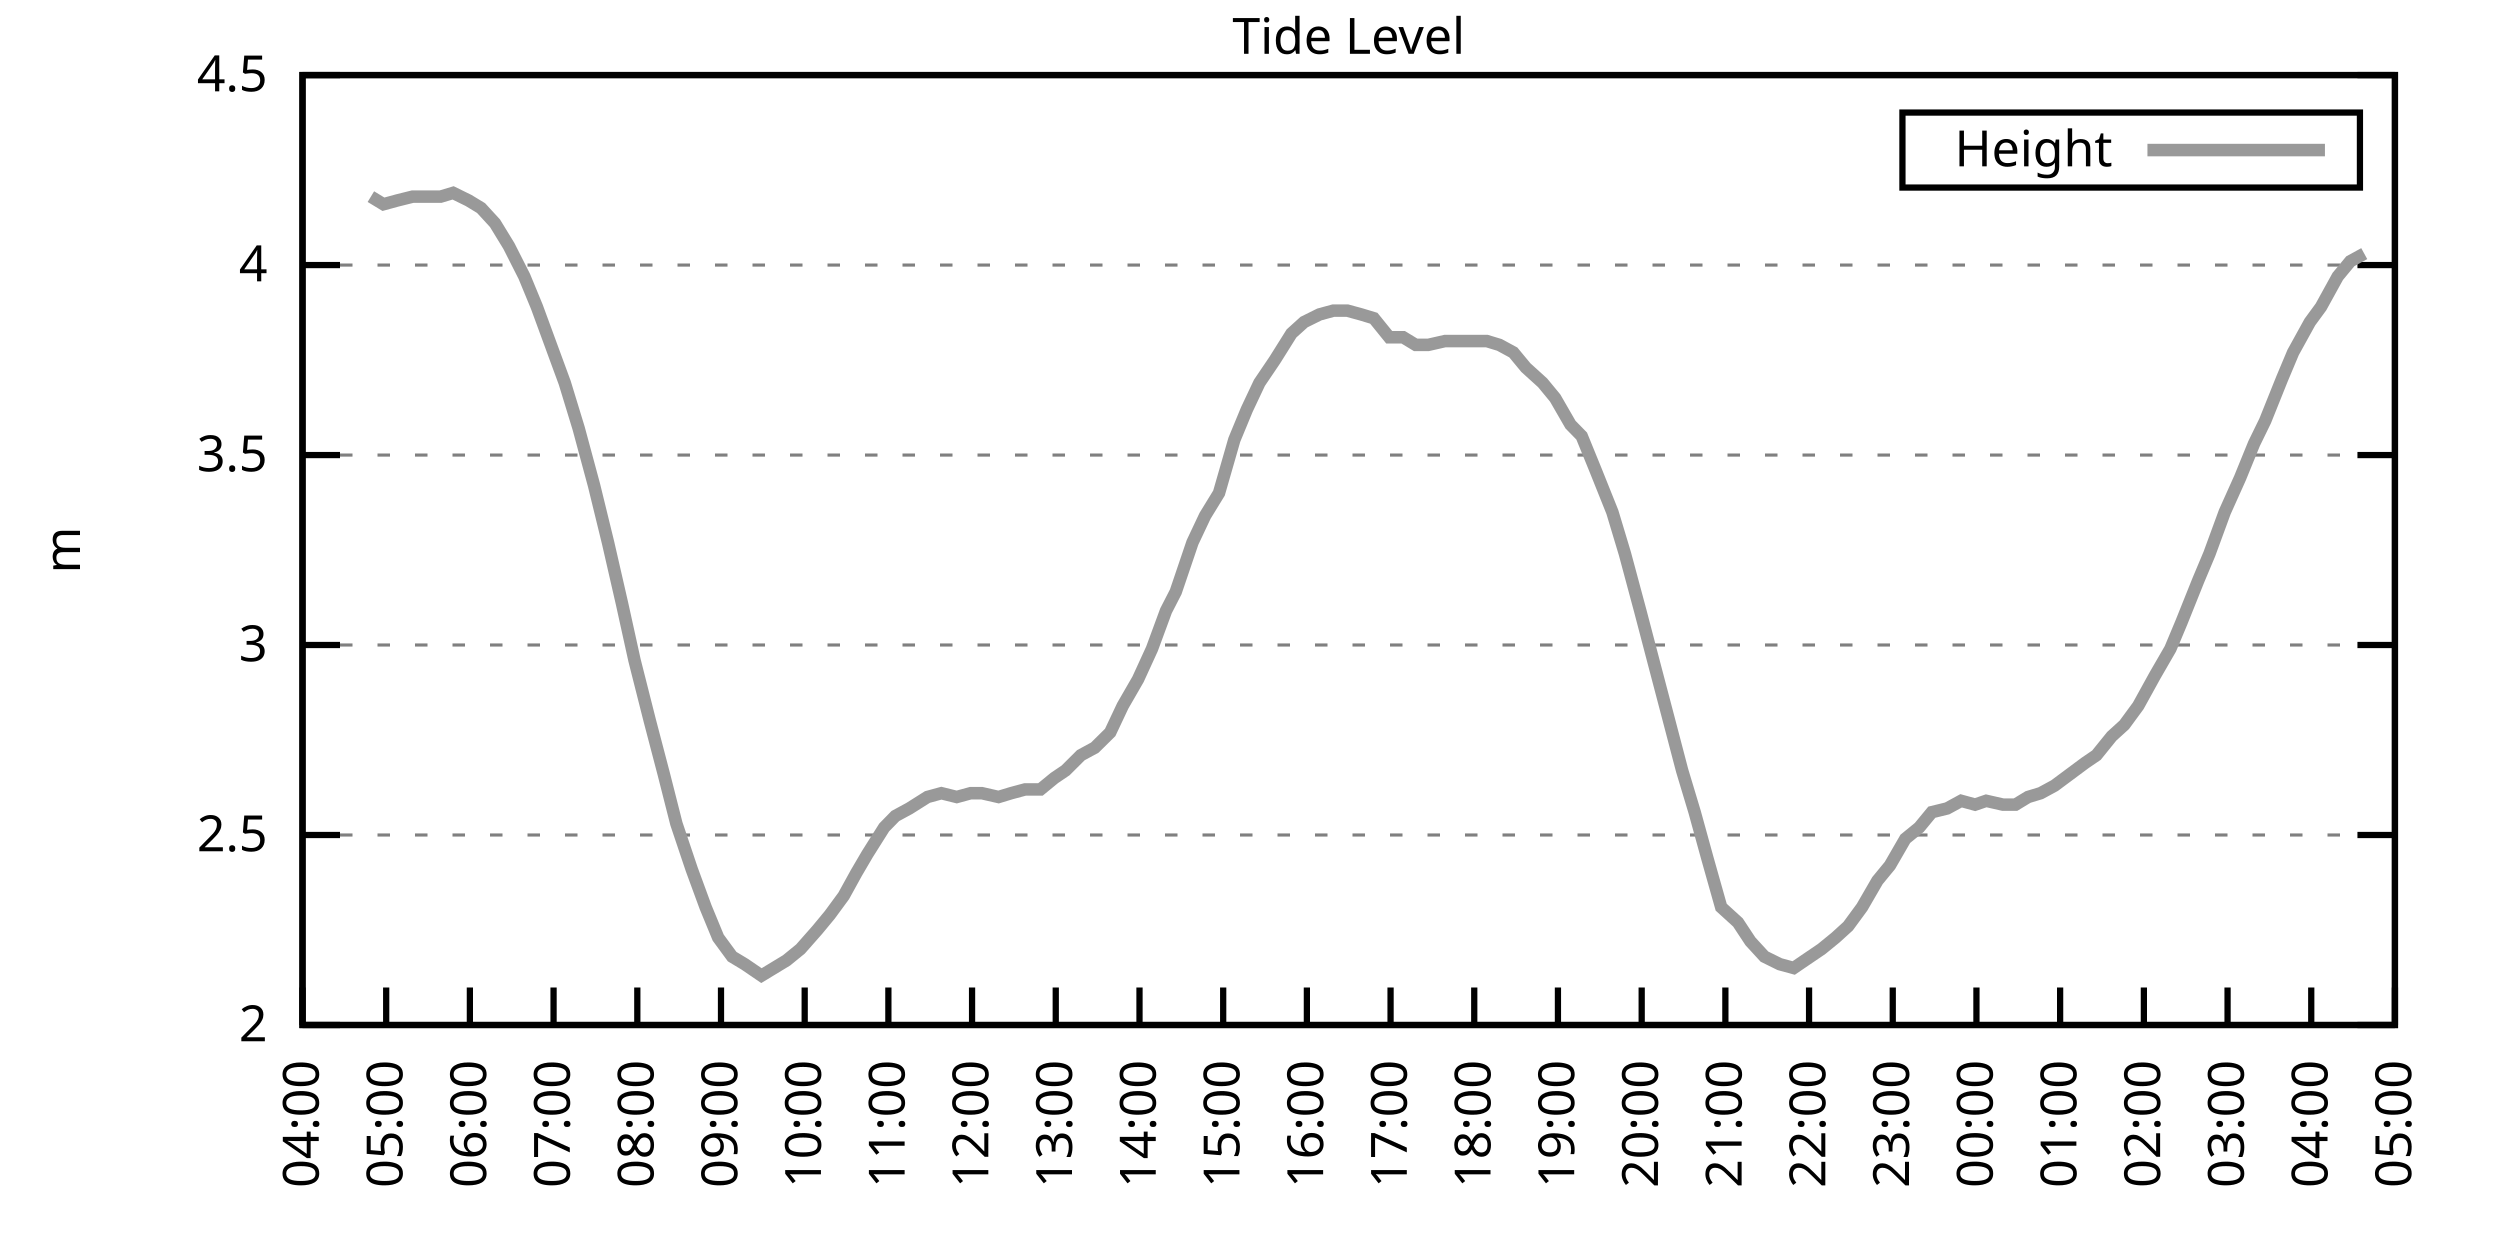
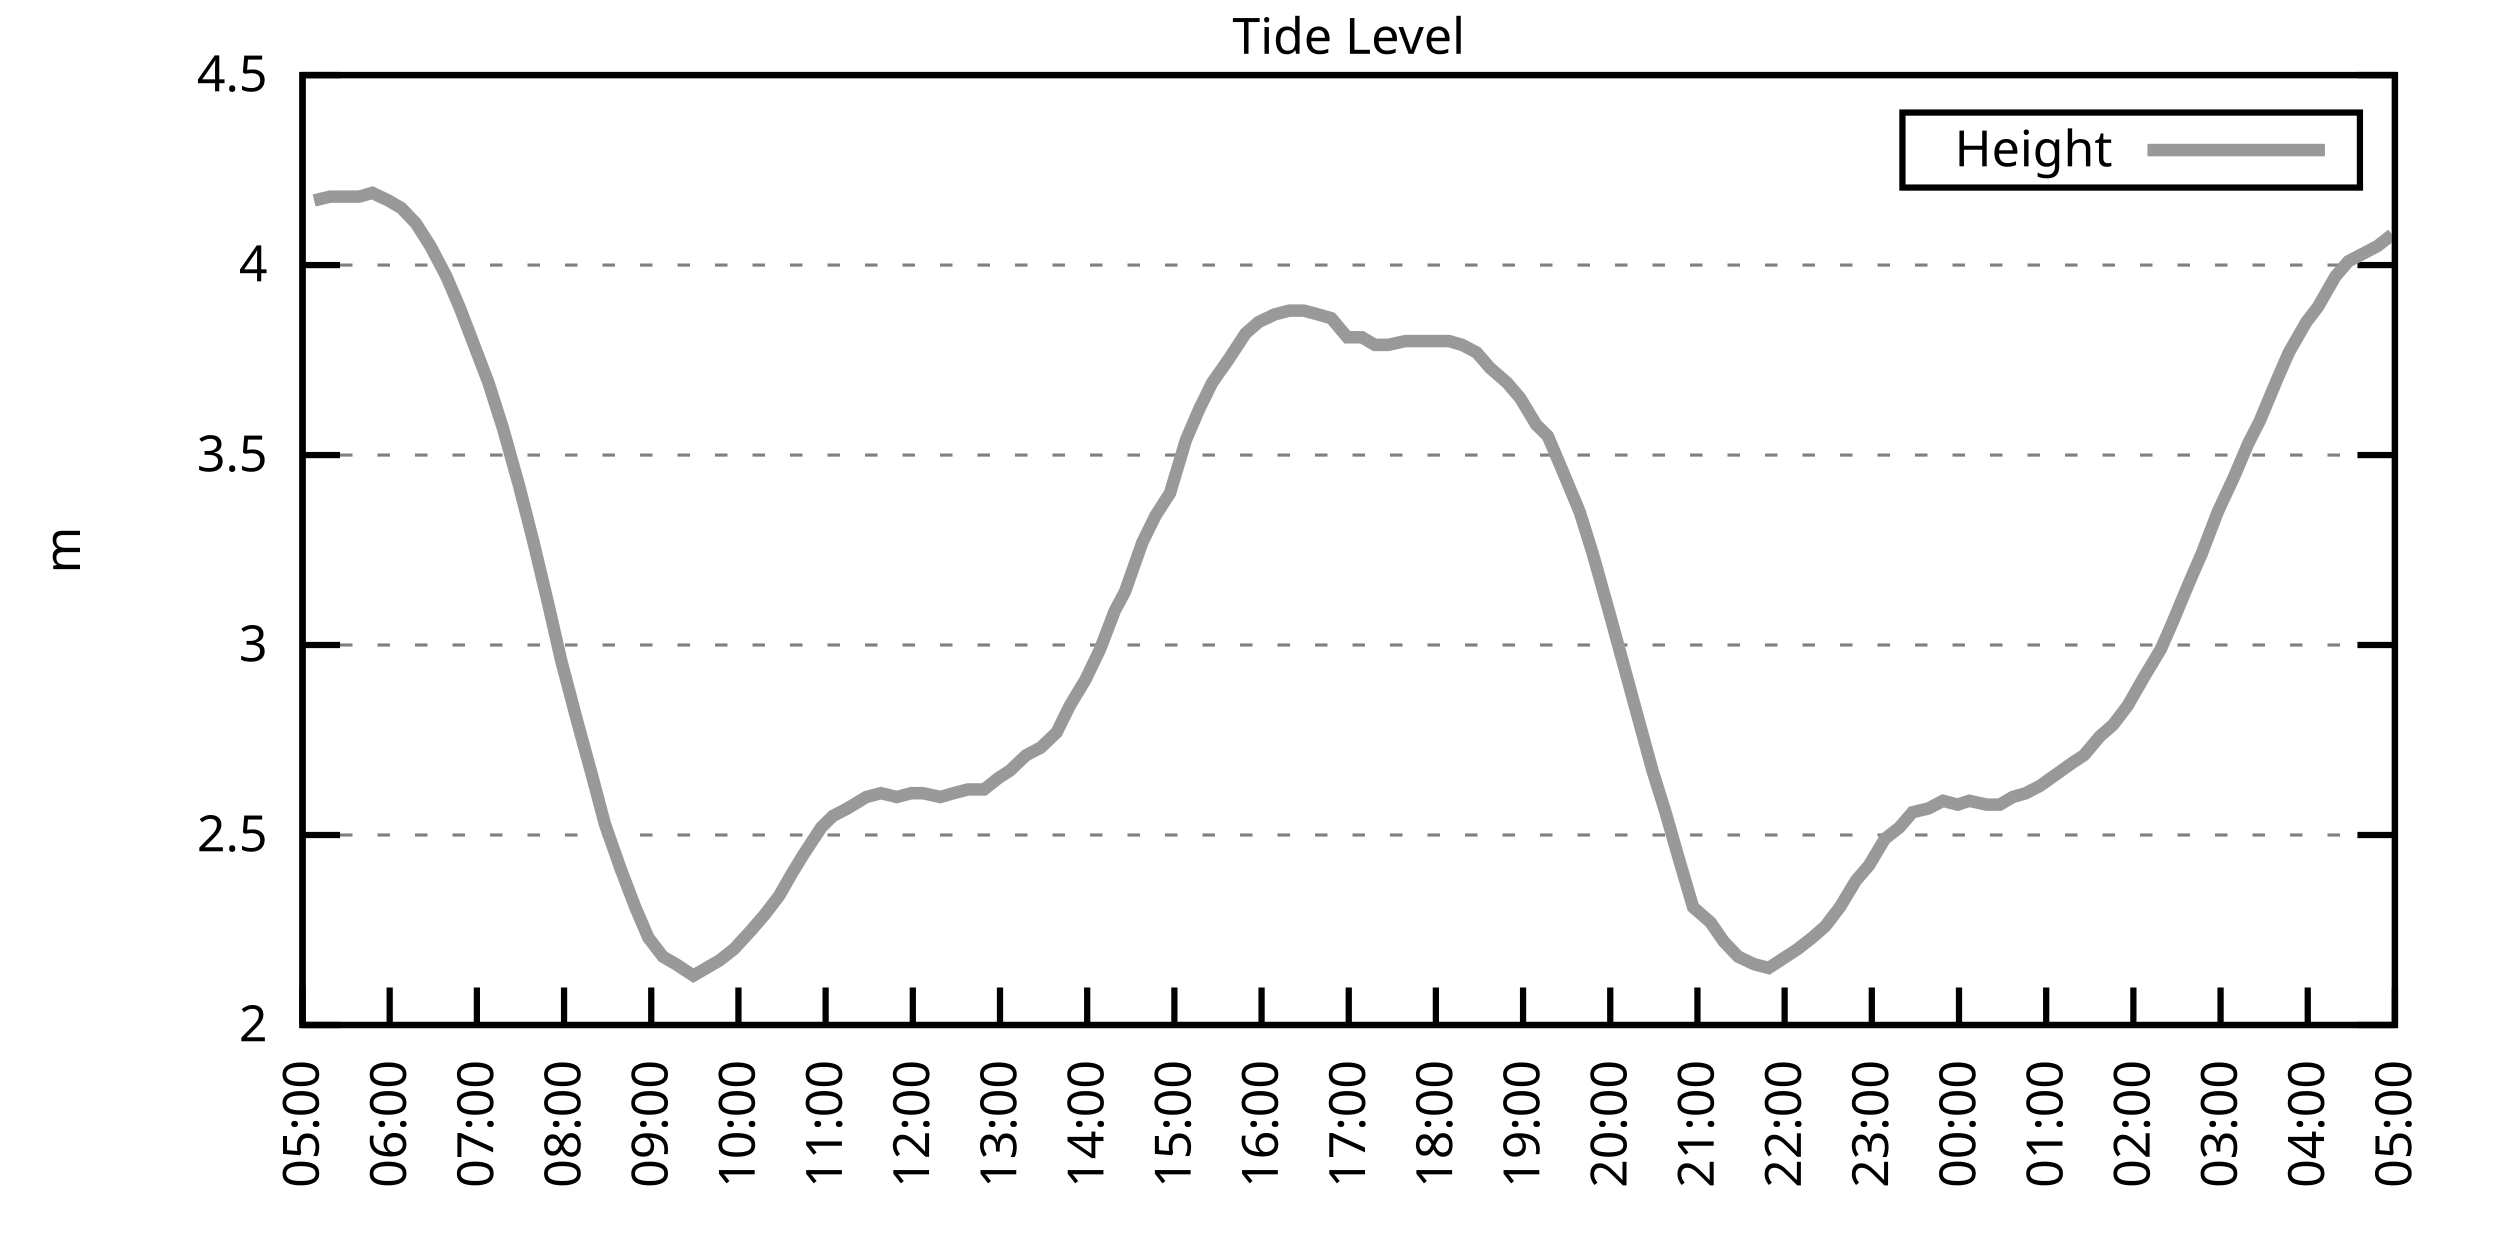
<svg xmlns="http://www.w3.org/2000/svg" xmlns:xlink="http://www.w3.org/1999/xlink" width="400" height="200" viewBox="0 0 400 200">
  <g id="gnuplot_canvas">
    <rect x="0" y="0" width="400" height="200" fill="none" />
    <defs>
      <circle id="gpDot" r="0.5" stroke-width="0.5" stroke="currentColor" />
      <path id="gpPt0" stroke-width="0.333" stroke="currentColor" d="M-1,0 h2 M0,-1 v2" />
      <path id="gpPt1" stroke-width="0.333" stroke="currentColor" d="M-1,-1 L1,1 M1,-1 L-1,1" />
      <path id="gpPt2" stroke-width="0.333" stroke="currentColor" d="M-1,0 L1,0 M0,-1 L0,1 M-1,-1 L1,1 M-1,1 L1,-1" />
      <rect id="gpPt3" stroke-width="0.333" stroke="currentColor" x="-1" y="-1" width="2" height="2" />
      <rect id="gpPt4" stroke-width="0.333" stroke="currentColor" fill="currentColor" x="-1" y="-1" width="2" height="2" />
      <circle id="gpPt5" stroke-width="0.333" stroke="currentColor" cx="0" cy="0" r="1" />
      <use xlink:href="#gpPt5" id="gpPt6" fill="currentColor" stroke="none" />
      <path id="gpPt7" stroke-width="0.333" stroke="currentColor" d="M0,-1.33 L-1.33,0.67 L1.33,0.67 z" />
      <use xlink:href="#gpPt7" id="gpPt8" fill="currentColor" stroke="none" />
      <use xlink:href="#gpPt7" id="gpPt9" stroke="currentColor" transform="rotate(180)" />
      <use xlink:href="#gpPt9" id="gpPt10" fill="currentColor" stroke="none" />
      <use xlink:href="#gpPt3" id="gpPt11" stroke="currentColor" transform="rotate(45)" />
      <use xlink:href="#gpPt11" id="gpPt12" fill="currentColor" stroke="none" />
      <path id="gpPt13" stroke-width="0.333" stroke="currentColor" d="M0,1.330 L1.265,0.411 L0.782,-1.067 L-0.782,-1.076 L-1.265,0.411 z" />
      <use xlink:href="#gpPt13" id="gpPt14" fill="currentColor" stroke="none" />
      <filter id="textbox" filterUnits="objectBoundingBox" x="0" y="0" height="1" width="1">
        <feFlood flood-color="white" flood-opacity="1" result="bgnd" />
        <feComposite in="SourceGraphic" in2="bgnd" operator="atop" />
      </filter>
      <filter id="greybox" filterUnits="objectBoundingBox" x="0" y="0" height="1" width="1">
        <feFlood flood-color="lightgrey" flood-opacity="1" result="grey" />
        <feComposite in="SourceGraphic" in2="grey" operator="atop" />
      </filter>
    </defs>
    <g fill="none" color="white" stroke="currentColor" stroke-width="1.00" stroke-linecap="butt" stroke-linejoin="miter">
</g>
    <g fill="none" color="black" stroke="currentColor" stroke-width="1.00" stroke-linecap="butt" stroke-linejoin="miter">
      <g stroke="none" shape-rendering="crispEdges">
        <polygon fill="rgb(255, 255, 255)" points="48.40,164.00 383.18,164.00 383.18,12.02 48.40,12.02 " />
      </g>
    </g>
    <g fill="none" color="black" stroke="currentColor" stroke-width="1.00" stroke-linecap="butt" stroke-linejoin="miter">
</g>
    <g fill="none" color="black" stroke="black" stroke-width="0.50" stroke-linecap="butt" stroke-linejoin="miter">
</g>
    <g fill="none" color="gray" stroke="currentColor" stroke-width="0.50" stroke-linecap="butt" stroke-linejoin="miter">
      <path stroke="gray" stroke-dasharray="2,4" class="gridline" d="M48.40,164.00 L383.19,164.00  " />
    </g>
    <g fill="none" color="gray" stroke="gray" stroke-width="1.00" stroke-linecap="butt" stroke-linejoin="miter">
</g>
    <g fill="none" color="black" stroke="currentColor" stroke-width="1.00" stroke-linecap="butt" stroke-linejoin="miter">
      <path stroke="black" d="M48.40,164.00 L54.40,164.00 M383.19,164.00 L377.19,164.00  " />
      <g transform="translate(42.80,166.60)" stroke="none" fill="black" font-family="Sans" font-size="8.00" text-anchor="end">
        <text>
          <tspan font-family="Sans"> 2</tspan>
        </text>
      </g>
    </g>
    <g fill="none" color="black" stroke="currentColor" stroke-width="1.00" stroke-linecap="butt" stroke-linejoin="miter">
</g>
    <g fill="none" color="black" stroke="black" stroke-width="0.50" stroke-linecap="butt" stroke-linejoin="miter">
</g>
    <g fill="none" color="gray" stroke="currentColor" stroke-width="0.50" stroke-linecap="butt" stroke-linejoin="miter">
      <path stroke="gray" stroke-dasharray="2,4" class="gridline" d="M48.40,133.60 L383.19,133.60  " />
    </g>
    <g fill="none" color="gray" stroke="gray" stroke-width="1.00" stroke-linecap="butt" stroke-linejoin="miter">
</g>
    <g fill="none" color="black" stroke="currentColor" stroke-width="1.00" stroke-linecap="butt" stroke-linejoin="miter">
      <path stroke="black" d="M48.40,133.60 L54.40,133.60 M383.19,133.60 L377.19,133.60  " />
      <g transform="translate(42.80,136.20)" stroke="none" fill="black" font-family="Sans" font-size="8.00" text-anchor="end">
        <text>
          <tspan font-family="Sans"> 2.5</tspan>
        </text>
      </g>
    </g>
    <g fill="none" color="black" stroke="currentColor" stroke-width="1.00" stroke-linecap="butt" stroke-linejoin="miter">
</g>
    <g fill="none" color="black" stroke="black" stroke-width="0.50" stroke-linecap="butt" stroke-linejoin="miter">
</g>
    <g fill="none" color="gray" stroke="currentColor" stroke-width="0.50" stroke-linecap="butt" stroke-linejoin="miter">
      <path stroke="gray" stroke-dasharray="2,4" class="gridline" d="M48.40,103.20 L383.19,103.20  " />
    </g>
    <g fill="none" color="gray" stroke="gray" stroke-width="1.00" stroke-linecap="butt" stroke-linejoin="miter">
</g>
    <g fill="none" color="black" stroke="currentColor" stroke-width="1.00" stroke-linecap="butt" stroke-linejoin="miter">
      <path stroke="black" d="M48.40,103.20 L54.40,103.20 M383.19,103.20 L377.19,103.20  " />
      <g transform="translate(42.80,105.80)" stroke="none" fill="black" font-family="Sans" font-size="8.00" text-anchor="end">
        <text>
          <tspan font-family="Sans"> 3</tspan>
        </text>
      </g>
    </g>
    <g fill="none" color="black" stroke="currentColor" stroke-width="1.00" stroke-linecap="butt" stroke-linejoin="miter">
</g>
    <g fill="none" color="black" stroke="black" stroke-width="0.50" stroke-linecap="butt" stroke-linejoin="miter">
</g>
    <g fill="none" color="gray" stroke="currentColor" stroke-width="0.50" stroke-linecap="butt" stroke-linejoin="miter">
      <path stroke="gray" stroke-dasharray="2,4" class="gridline" d="M48.40,72.81 L383.19,72.81  " />
    </g>
    <g fill="none" color="gray" stroke="gray" stroke-width="1.00" stroke-linecap="butt" stroke-linejoin="miter">
</g>
    <g fill="none" color="black" stroke="currentColor" stroke-width="1.00" stroke-linecap="butt" stroke-linejoin="miter">
      <path stroke="black" d="M48.40,72.81 L54.40,72.81 M383.19,72.81 L377.19,72.81  " />
      <g transform="translate(42.80,75.41)" stroke="none" fill="black" font-family="Sans" font-size="8.00" text-anchor="end">
        <text>
          <tspan font-family="Sans"> 3.5</tspan>
        </text>
      </g>
    </g>
    <g fill="none" color="black" stroke="currentColor" stroke-width="1.00" stroke-linecap="butt" stroke-linejoin="miter">
</g>
    <g fill="none" color="black" stroke="black" stroke-width="0.50" stroke-linecap="butt" stroke-linejoin="miter">
</g>
    <g fill="none" color="gray" stroke="currentColor" stroke-width="0.50" stroke-linecap="butt" stroke-linejoin="miter">
      <path stroke="gray" stroke-dasharray="2,4" class="gridline" d="M48.40,42.41 L383.19,42.41  " />
    </g>
    <g fill="none" color="gray" stroke="gray" stroke-width="1.00" stroke-linecap="butt" stroke-linejoin="miter">
</g>
    <g fill="none" color="black" stroke="currentColor" stroke-width="1.00" stroke-linecap="butt" stroke-linejoin="miter">
      <path stroke="black" d="M48.40,42.41 L54.40,42.41 M383.19,42.41 L377.19,42.41  " />
      <g transform="translate(42.80,45.01)" stroke="none" fill="black" font-family="Sans" font-size="8.00" text-anchor="end">
        <text>
          <tspan font-family="Sans"> 4</tspan>
        </text>
      </g>
    </g>
    <g fill="none" color="black" stroke="currentColor" stroke-width="1.00" stroke-linecap="butt" stroke-linejoin="miter">
</g>
    <g fill="none" color="black" stroke="black" stroke-width="0.50" stroke-linecap="butt" stroke-linejoin="miter">
</g>
    <g fill="none" color="gray" stroke="currentColor" stroke-width="0.50" stroke-linecap="butt" stroke-linejoin="miter">
      <path stroke="gray" stroke-dasharray="2,4" class="gridline" d="M48.40,12.01 L383.19,12.01  " />
    </g>
    <g fill="none" color="gray" stroke="gray" stroke-width="1.00" stroke-linecap="butt" stroke-linejoin="miter">
</g>
    <g fill="none" color="black" stroke="currentColor" stroke-width="1.00" stroke-linecap="butt" stroke-linejoin="miter">
      <path stroke="black" d="M48.40,12.01 L54.40,12.01 M383.19,12.01 L377.19,12.01  " />
      <g transform="translate(42.80,14.61)" stroke="none" fill="black" font-family="Sans" font-size="8.00" text-anchor="end">
        <text>
          <tspan font-family="Sans"> 4.5</tspan>
        </text>
      </g>
    </g>
    <g fill="none" color="black" stroke="currentColor" stroke-width="1.00" stroke-linecap="butt" stroke-linejoin="miter">
      <path stroke="black" d="M48.40,164.00 L48.40,158.00  " />
      <g transform="translate(51.00,169.60) rotate(270.00)" stroke="none" fill="black" font-family="Sans" font-size="8.00" text-anchor="end">
        <text>
-           <tspan font-family="Sans">04:00</tspan>
-         </text>
-       </g>
-     </g>
-     <g fill="none" color="black" stroke="currentColor" stroke-width="1.00" stroke-linecap="butt" stroke-linejoin="miter">
-       <path stroke="black" d="M61.79,164.00 L61.79,158.00  " />
-       <g transform="translate(64.39,169.60) rotate(270.00)" stroke="none" fill="black" font-family="Sans" font-size="8.00" text-anchor="end">
-         <text>
          <tspan font-family="Sans">05:00</tspan>
        </text>
      </g>
    </g>
    <g fill="none" color="black" stroke="currentColor" stroke-width="1.00" stroke-linecap="butt" stroke-linejoin="miter">
-       <path stroke="black" d="M75.18,164.00 L75.18,158.00  " />
-       <g transform="translate(77.78,169.60) rotate(270.00)" stroke="none" fill="black" font-family="Sans" font-size="8.00" text-anchor="end">
+       <path stroke="black" d="M62.35,164.00 L62.35,158.00  " />
+       <g transform="translate(64.95,169.60) rotate(270.00)" stroke="none" fill="black" font-family="Sans" font-size="8.00" text-anchor="end">
        <text>
          <tspan font-family="Sans">06:00</tspan>
        </text>
      </g>
    </g>
    <g fill="none" color="black" stroke="currentColor" stroke-width="1.00" stroke-linecap="butt" stroke-linejoin="miter">
-       <path stroke="black" d="M88.57,164.00 L88.57,158.00  " />
-       <g transform="translate(91.17,169.60) rotate(270.00)" stroke="none" fill="black" font-family="Sans" font-size="8.00" text-anchor="end">
+       <path stroke="black" d="M76.30,164.00 L76.30,158.00  " />
+       <g transform="translate(78.90,169.60) rotate(270.00)" stroke="none" fill="black" font-family="Sans" font-size="8.00" text-anchor="end">
        <text>
          <tspan font-family="Sans">07:00</tspan>
        </text>
      </g>
    </g>
    <g fill="none" color="black" stroke="currentColor" stroke-width="1.00" stroke-linecap="butt" stroke-linejoin="miter">
-       <path stroke="black" d="M101.97,164.00 L101.97,158.00  " />
-       <g transform="translate(104.57,169.60) rotate(270.00)" stroke="none" fill="black" font-family="Sans" font-size="8.00" text-anchor="end">
+       <path stroke="black" d="M90.25,164.00 L90.25,158.00  " />
+       <g transform="translate(92.85,169.60) rotate(270.00)" stroke="none" fill="black" font-family="Sans" font-size="8.00" text-anchor="end">
        <text>
          <tspan font-family="Sans">08:00</tspan>
        </text>
      </g>
    </g>
    <g fill="none" color="black" stroke="currentColor" stroke-width="1.00" stroke-linecap="butt" stroke-linejoin="miter">
-       <path stroke="black" d="M115.36,164.00 L115.36,158.00  " />
-       <g transform="translate(117.96,169.60) rotate(270.00)" stroke="none" fill="black" font-family="Sans" font-size="8.00" text-anchor="end">
+       <path stroke="black" d="M104.20,164.00 L104.20,158.00  " />
+       <g transform="translate(106.80,169.60) rotate(270.00)" stroke="none" fill="black" font-family="Sans" font-size="8.00" text-anchor="end">
        <text>
          <tspan font-family="Sans">09:00</tspan>
        </text>
      </g>
    </g>
    <g fill="none" color="black" stroke="currentColor" stroke-width="1.00" stroke-linecap="butt" stroke-linejoin="miter">
-       <path stroke="black" d="M128.75,164.00 L128.75,158.00  " />
-       <g transform="translate(131.35,169.60) rotate(270.00)" stroke="none" fill="black" font-family="Sans" font-size="8.00" text-anchor="end">
+       <path stroke="black" d="M118.15,164.00 L118.15,158.00  " />
+       <g transform="translate(120.75,169.60) rotate(270.00)" stroke="none" fill="black" font-family="Sans" font-size="8.00" text-anchor="end">
        <text>
          <tspan font-family="Sans">10:00</tspan>
        </text>
      </g>
    </g>
    <g fill="none" color="black" stroke="currentColor" stroke-width="1.00" stroke-linecap="butt" stroke-linejoin="miter">
-       <path stroke="black" d="M142.14,164.00 L142.14,158.00  " />
-       <g transform="translate(144.74,169.60) rotate(270.00)" stroke="none" fill="black" font-family="Sans" font-size="8.00" text-anchor="end">
+       <path stroke="black" d="M132.10,164.00 L132.10,158.00  " />
+       <g transform="translate(134.70,169.60) rotate(270.00)" stroke="none" fill="black" font-family="Sans" font-size="8.00" text-anchor="end">
        <text>
          <tspan font-family="Sans">11:00</tspan>
        </text>
      </g>
    </g>
    <g fill="none" color="black" stroke="currentColor" stroke-width="1.00" stroke-linecap="butt" stroke-linejoin="miter">
-       <path stroke="black" d="M155.53,164.00 L155.53,158.00  " />
-       <g transform="translate(158.13,169.60) rotate(270.00)" stroke="none" fill="black" font-family="Sans" font-size="8.00" text-anchor="end">
+       <path stroke="black" d="M146.05,164.00 L146.05,158.00  " />
+       <g transform="translate(148.65,169.60) rotate(270.00)" stroke="none" fill="black" font-family="Sans" font-size="8.00" text-anchor="end">
        <text>
          <tspan font-family="Sans">12:00</tspan>
        </text>
      </g>
    </g>
    <g fill="none" color="black" stroke="currentColor" stroke-width="1.00" stroke-linecap="butt" stroke-linejoin="miter">
-       <path stroke="black" d="M168.92,164.00 L168.92,158.00  " />
-       <g transform="translate(171.52,169.60) rotate(270.00)" stroke="none" fill="black" font-family="Sans" font-size="8.00" text-anchor="end">
+       <path stroke="black" d="M160.00,164.00 L160.00,158.00  " />
+       <g transform="translate(162.60,169.60) rotate(270.00)" stroke="none" fill="black" font-family="Sans" font-size="8.00" text-anchor="end">
        <text>
          <tspan font-family="Sans">13:00</tspan>
        </text>
      </g>
    </g>
    <g fill="none" color="black" stroke="currentColor" stroke-width="1.00" stroke-linecap="butt" stroke-linejoin="miter">
-       <path stroke="black" d="M182.32,164.00 L182.32,158.00  " />
-       <g transform="translate(184.92,169.60) rotate(270.00)" stroke="none" fill="black" font-family="Sans" font-size="8.00" text-anchor="end">
+       <path stroke="black" d="M173.95,164.00 L173.95,158.00  " />
+       <g transform="translate(176.55,169.60) rotate(270.00)" stroke="none" fill="black" font-family="Sans" font-size="8.00" text-anchor="end">
        <text>
          <tspan font-family="Sans">14:00</tspan>
        </text>
      </g>
    </g>
    <g fill="none" color="black" stroke="currentColor" stroke-width="1.00" stroke-linecap="butt" stroke-linejoin="miter">
-       <path stroke="black" d="M195.71,164.00 L195.71,158.00  " />
-       <g transform="translate(198.31,169.60) rotate(270.00)" stroke="none" fill="black" font-family="Sans" font-size="8.00" text-anchor="end">
+       <path stroke="black" d="M187.90,164.00 L187.90,158.00  " />
+       <g transform="translate(190.50,169.60) rotate(270.00)" stroke="none" fill="black" font-family="Sans" font-size="8.00" text-anchor="end">
        <text>
          <tspan font-family="Sans">15:00</tspan>
        </text>
      </g>
    </g>
    <g fill="none" color="black" stroke="currentColor" stroke-width="1.00" stroke-linecap="butt" stroke-linejoin="miter">
-       <path stroke="black" d="M209.10,164.00 L209.10,158.00  " />
-       <g transform="translate(211.70,169.60) rotate(270.00)" stroke="none" fill="black" font-family="Sans" font-size="8.00" text-anchor="end">
+       <path stroke="black" d="M201.85,164.00 L201.85,158.00  " />
+       <g transform="translate(204.45,169.60) rotate(270.00)" stroke="none" fill="black" font-family="Sans" font-size="8.00" text-anchor="end">
        <text>
          <tspan font-family="Sans">16:00</tspan>
        </text>
      </g>
    </g>
    <g fill="none" color="black" stroke="currentColor" stroke-width="1.00" stroke-linecap="butt" stroke-linejoin="miter">
-       <path stroke="black" d="M222.49,164.00 L222.49,158.00  " />
-       <g transform="translate(225.09,169.60) rotate(270.00)" stroke="none" fill="black" font-family="Sans" font-size="8.00" text-anchor="end">
+       <path stroke="black" d="M215.80,164.00 L215.80,158.00  " />
+       <g transform="translate(218.40,169.60) rotate(270.00)" stroke="none" fill="black" font-family="Sans" font-size="8.00" text-anchor="end">
        <text>
          <tspan font-family="Sans">17:00</tspan>
        </text>
      </g>
    </g>
    <g fill="none" color="black" stroke="currentColor" stroke-width="1.00" stroke-linecap="butt" stroke-linejoin="miter">
-       <path stroke="black" d="M235.88,164.00 L235.88,158.00  " />
-       <g transform="translate(238.48,169.60) rotate(270.00)" stroke="none" fill="black" font-family="Sans" font-size="8.00" text-anchor="end">
+       <path stroke="black" d="M229.74,164.00 L229.74,158.00  " />
+       <g transform="translate(232.34,169.60) rotate(270.00)" stroke="none" fill="black" font-family="Sans" font-size="8.00" text-anchor="end">
        <text>
          <tspan font-family="Sans">18:00</tspan>
        </text>
      </g>
    </g>
    <g fill="none" color="black" stroke="currentColor" stroke-width="1.00" stroke-linecap="butt" stroke-linejoin="miter">
-       <path stroke="black" d="M249.27,164.00 L249.27,158.00  " />
-       <g transform="translate(251.87,169.60) rotate(270.00)" stroke="none" fill="black" font-family="Sans" font-size="8.00" text-anchor="end">
+       <path stroke="black" d="M243.69,164.00 L243.69,158.00  " />
+       <g transform="translate(246.29,169.60) rotate(270.00)" stroke="none" fill="black" font-family="Sans" font-size="8.00" text-anchor="end">
        <text>
          <tspan font-family="Sans">19:00</tspan>
        </text>
      </g>
    </g>
    <g fill="none" color="black" stroke="currentColor" stroke-width="1.00" stroke-linecap="butt" stroke-linejoin="miter">
-       <path stroke="black" d="M262.67,164.00 L262.67,158.00  " />
-       <g transform="translate(265.27,169.60) rotate(270.00)" stroke="none" fill="black" font-family="Sans" font-size="8.00" text-anchor="end">
+       <path stroke="black" d="M257.64,164.00 L257.64,158.00  " />
+       <g transform="translate(260.24,169.60) rotate(270.00)" stroke="none" fill="black" font-family="Sans" font-size="8.00" text-anchor="end">
        <text>
          <tspan font-family="Sans">20:00</tspan>
        </text>
      </g>
    </g>
    <g fill="none" color="black" stroke="currentColor" stroke-width="1.00" stroke-linecap="butt" stroke-linejoin="miter">
-       <path stroke="black" d="M276.06,164.00 L276.06,158.00  " />
-       <g transform="translate(278.66,169.60) rotate(270.00)" stroke="none" fill="black" font-family="Sans" font-size="8.00" text-anchor="end">
+       <path stroke="black" d="M271.59,164.00 L271.59,158.00  " />
+       <g transform="translate(274.19,169.60) rotate(270.00)" stroke="none" fill="black" font-family="Sans" font-size="8.00" text-anchor="end">
        <text>
          <tspan font-family="Sans">21:00</tspan>
        </text>
      </g>
    </g>
    <g fill="none" color="black" stroke="currentColor" stroke-width="1.00" stroke-linecap="butt" stroke-linejoin="miter">
-       <path stroke="black" d="M289.45,164.00 L289.45,158.00  " />
-       <g transform="translate(292.05,169.60) rotate(270.00)" stroke="none" fill="black" font-family="Sans" font-size="8.00" text-anchor="end">
+       <path stroke="black" d="M285.54,164.00 L285.54,158.00  " />
+       <g transform="translate(288.14,169.60) rotate(270.00)" stroke="none" fill="black" font-family="Sans" font-size="8.00" text-anchor="end">
        <text>
          <tspan font-family="Sans">22:00</tspan>
        </text>
      </g>
    </g>
    <g fill="none" color="black" stroke="currentColor" stroke-width="1.00" stroke-linecap="butt" stroke-linejoin="miter">
-       <path stroke="black" d="M302.84,164.00 L302.84,158.00  " />
-       <g transform="translate(305.44,169.60) rotate(270.00)" stroke="none" fill="black" font-family="Sans" font-size="8.00" text-anchor="end">
+       <path stroke="black" d="M299.49,164.00 L299.49,158.00  " />
+       <g transform="translate(302.09,169.60) rotate(270.00)" stroke="none" fill="black" font-family="Sans" font-size="8.00" text-anchor="end">
        <text>
          <tspan font-family="Sans">23:00</tspan>
        </text>
      </g>
    </g>
    <g fill="none" color="black" stroke="currentColor" stroke-width="1.00" stroke-linecap="butt" stroke-linejoin="miter">
-       <path stroke="black" d="M316.23,164.00 L316.23,158.00  " />
-       <g transform="translate(318.83,169.60) rotate(270.00)" stroke="none" fill="black" font-family="Sans" font-size="8.00" text-anchor="end">
+       <path stroke="black" d="M313.44,164.00 L313.44,158.00  " />
+       <g transform="translate(316.04,169.60) rotate(270.00)" stroke="none" fill="black" font-family="Sans" font-size="8.00" text-anchor="end">
        <text>
          <tspan font-family="Sans">00:00</tspan>
        </text>
      </g>
    </g>
    <g fill="none" color="black" stroke="currentColor" stroke-width="1.00" stroke-linecap="butt" stroke-linejoin="miter">
-       <path stroke="black" d="M329.62,164.00 L329.62,158.00  " />
-       <g transform="translate(332.22,169.60) rotate(270.00)" stroke="none" fill="black" font-family="Sans" font-size="8.00" text-anchor="end">
+       <path stroke="black" d="M327.39,164.00 L327.39,158.00  " />
+       <g transform="translate(329.99,169.60) rotate(270.00)" stroke="none" fill="black" font-family="Sans" font-size="8.00" text-anchor="end">
        <text>
          <tspan font-family="Sans">01:00</tspan>
        </text>
      </g>
    </g>
    <g fill="none" color="black" stroke="currentColor" stroke-width="1.00" stroke-linecap="butt" stroke-linejoin="miter">
-       <path stroke="black" d="M343.02,164.00 L343.02,158.00  " />
-       <g transform="translate(345.62,169.60) rotate(270.00)" stroke="none" fill="black" font-family="Sans" font-size="8.00" text-anchor="end">
+       <path stroke="black" d="M341.34,164.00 L341.34,158.00  " />
+       <g transform="translate(343.94,169.60) rotate(270.00)" stroke="none" fill="black" font-family="Sans" font-size="8.00" text-anchor="end">
        <text>
          <tspan font-family="Sans">02:00</tspan>
        </text>
      </g>
    </g>
    <g fill="none" color="black" stroke="currentColor" stroke-width="1.00" stroke-linecap="butt" stroke-linejoin="miter">
-       <path stroke="black" d="M356.41,164.00 L356.41,158.00  " />
-       <g transform="translate(359.01,169.60) rotate(270.00)" stroke="none" fill="black" font-family="Sans" font-size="8.00" text-anchor="end">
+       <path stroke="black" d="M355.29,164.00 L355.29,158.00  " />
+       <g transform="translate(357.89,169.60) rotate(270.00)" stroke="none" fill="black" font-family="Sans" font-size="8.00" text-anchor="end">
        <text>
          <tspan font-family="Sans">03:00</tspan>
        </text>
      </g>
    </g>
    <g fill="none" color="black" stroke="currentColor" stroke-width="1.00" stroke-linecap="butt" stroke-linejoin="miter">
-       <path stroke="black" d="M369.80,164.00 L369.80,158.00  " />
-       <g transform="translate(372.40,169.60) rotate(270.00)" stroke="none" fill="black" font-family="Sans" font-size="8.00" text-anchor="end">
+       <path stroke="black" d="M369.24,164.00 L369.24,158.00  " />
+       <g transform="translate(371.84,169.60) rotate(270.00)" stroke="none" fill="black" font-family="Sans" font-size="8.00" text-anchor="end">
        <text>
          <tspan font-family="Sans">04:00</tspan>
        </text>
      </g>
    </g>
    <g fill="none" color="black" stroke="currentColor" stroke-width="1.00" stroke-linecap="butt" stroke-linejoin="miter">
      <path stroke="black" d="M383.19,164.00 L383.19,158.00  " />
      <g transform="translate(385.79,169.60) rotate(270.00)" stroke="none" fill="black" font-family="Sans" font-size="8.00" text-anchor="end">
        <text>
          <tspan font-family="Sans">05:00</tspan>
        </text>
      </g>
    </g>
    <g fill="none" color="black" stroke="currentColor" stroke-width="1.00" stroke-linecap="butt" stroke-linejoin="miter">
</g>
    <g fill="none" color="black" stroke="currentColor" stroke-width="1.00" stroke-linecap="butt" stroke-linejoin="miter">
      <path stroke="black" d="M48.40,12.01 L48.40,164.00 L383.19,164.00 L383.19,12.01 L48.40,12.01 Z  " />
    </g>
    <g fill="none" color="black" stroke="currentColor" stroke-width="1.00" stroke-linecap="butt" stroke-linejoin="miter">
</g>
    <g fill="none" color="black" stroke="currentColor" stroke-width="1.00" stroke-linecap="butt" stroke-linejoin="miter">
      <path stroke="black" d="M304.39,30.01 L304.39,18.01 L377.59,18.01 L377.59,30.01 L304.39,30.01 Z  " />
    </g>
    <g id="Tide_level_plot_1">
      <g fill="none" color="white" stroke="black" stroke-width="2.00" stroke-linecap="butt" stroke-linejoin="miter">
</g>
      <g fill="none" color="black" stroke="currentColor" stroke-width="2.00" stroke-linecap="butt" stroke-linejoin="miter">
        <g transform="translate(337.99,26.61)" stroke="none" fill="black" font-family="Sans" font-size="8.00" text-anchor="end">
          <text>
            <tspan font-family="Sans">Height</tspan>
          </text>
        </g>
      </g>
      <g fill="none" color="black" stroke="currentColor" stroke-width="2.00" stroke-linecap="butt" stroke-linejoin="miter">
-         <path stroke="rgb(153, 153, 153)" d="M343.59,24.01 L371.99,24.01 M59.34,31.46 L61.35,32.68 L63.58,32.07 L66.03,31.46 L68.26,31.46 L70.50,31.46   L72.50,30.86 L74.96,32.07 L76.97,33.29 L79.20,35.72 L81.43,39.37 L83.89,44.23 L85.90,49.10 L88.35,55.78   L90.36,61.25 L92.59,68.55 L95.05,77.67 L97.28,86.79 L99.51,96.52 L101.52,105.64 L103.98,115.36 L106.21,123.87   L108.22,131.78 L110.67,139.07 L112.90,145.15 L114.91,150.02 L117.14,153.06 L119.15,154.27 L121.83,156.10 L123.84,154.88   L125.85,153.66 L128.08,151.84 L130.76,148.80 L132.77,146.37 L135.00,143.33 L137.01,139.68 L138.79,136.64 L141.47,132.39   L143.26,130.56 L145.49,129.35 L148.39,127.52 L150.62,126.91 L153.08,127.52 L155.31,126.91 L157.10,126.91 L159.77,127.52   L161.78,126.91 L164.01,126.31 L166.47,126.31 L168.70,124.48 L170.49,123.27 L172.94,120.83 L175.17,119.62 L177.63,117.19   L179.64,112.93 L182.09,108.68 L184.32,103.81 L186.56,97.73 L188.12,94.69 L190.80,86.79 L192.81,82.53 L195.04,78.89   L197.49,70.37 L199.50,65.51 L201.51,61.25 L203.97,57.61 L206.64,53.35 L208.65,51.53 L211.11,50.31 L213.34,49.70   L215.57,49.70 L217.80,50.31 L219.81,50.92 L222.27,53.96 L224.50,53.96 L226.51,55.18 L228.52,55.18 L231.20,54.57   L232.98,54.57 L235.66,54.57 L237.89,54.57 L239.90,55.18 L242.13,56.39 L244.14,58.82 L246.82,61.25 L248.83,63.69   L251.28,67.94 L253.07,69.77 L255.30,75.24 L257.98,81.93 L259.99,88.61 L262.44,97.73 L264.67,106.24 L266.91,114.76   L269.14,123.27 L271.15,129.95 L273.16,137.25 L275.39,145.15 L278.07,147.59 L280.07,150.62 L282.31,153.06 L284.76,154.27   L286.99,154.88 L288.78,153.66 L291.46,151.84 L293.69,150.02 L295.70,148.19 L297.93,145.15 L300.39,140.90 L302.39,138.47   L304.85,134.21 L307.08,132.39 L309.09,129.95 L311.54,129.35 L313.78,128.13 L316.01,128.74 L317.79,128.13 L320.47,128.74   L322.48,128.74 L324.49,127.52 L326.50,126.91 L328.73,125.70 L331.19,123.87 L333.64,122.05 L335.43,120.83 L337.88,117.80   L339.89,115.97 L342.12,112.93 L344.80,108.07 L347.26,103.81 L349.04,99.56 L351.72,92.87 L353.51,88.61 L355.96,81.93   L358.42,76.45 L360.65,70.98 L362.43,67.33 L365.11,60.65 L366.90,56.39 L369.58,51.53 L371.36,49.10 L374.04,44.23   L376.05,41.80 L378.28,40.58  " />
+         <path stroke="rgb(153, 153, 153)" d="M343.59,24.01 L371.99,24.01 M50.26,32.07 L52.82,31.46 L55.14,31.46 L57.47,31.46 L59.56,30.86 L62.12,32.07   L64.21,33.29 L66.53,35.72 L68.86,39.37 L71.42,44.23 L73.51,49.10 L76.07,55.78 L78.16,61.25 L80.48,68.55   L83.04,77.67 L85.37,86.79 L87.69,96.52 L89.78,105.64 L92.34,115.36 L94.67,123.87 L96.76,131.78 L99.32,139.07   L101.64,145.15 L103.73,150.02 L106.06,153.06 L108.15,154.27 L110.94,156.10 L113.03,154.88 L115.13,153.66 L117.45,151.84   L120.24,148.80 L122.33,146.37 L124.66,143.33 L126.75,139.68 L128.61,136.64 L131.40,132.39 L133.26,130.56 L135.58,129.35   L138.61,127.52 L140.93,126.91 L143.49,127.52 L145.81,126.91 L147.67,126.91 L150.46,127.52 L152.56,126.91 L154.88,126.31   L157.44,126.31 L159.76,124.48 L161.62,123.27 L164.18,120.83 L166.51,119.62 L169.06,117.19 L171.16,112.93 L173.71,108.68   L176.04,103.81 L178.36,97.73 L179.99,94.69 L182.78,86.79 L184.87,82.53 L187.20,78.89 L189.76,70.37 L191.85,65.51   L193.94,61.25 L196.50,57.61 L199.29,53.35 L201.38,51.53 L203.94,50.31 L206.26,49.70 L208.59,49.70 L210.91,50.31   L213.01,50.92 L215.56,53.96 L217.89,53.96 L219.98,55.18 L222.07,55.18 L224.86,54.57 L226.72,54.57 L229.51,54.57   L231.84,54.57 L233.93,55.18 L236.25,56.39 L238.35,58.82 L241.14,61.25 L243.23,63.69 L245.79,67.94 L247.65,69.77   L249.97,75.24 L252.76,81.93 L254.85,88.61 L257.41,97.73 L259.74,106.24 L262.06,114.76 L264.39,123.27 L266.48,129.95   L268.57,137.25 L270.90,145.15 L273.69,147.59 L275.78,150.62 L278.10,153.06 L280.66,154.27 L282.99,154.88 L284.85,153.66   L287.64,151.84 L289.96,150.02 L292.05,148.19 L294.38,145.15 L296.94,140.90 L299.03,138.47 L301.58,134.21 L303.91,132.39   L306.00,129.95 L308.56,129.35 L310.88,128.13 L313.21,128.74 L315.07,128.13 L317.86,128.74 L319.95,128.74 L322.04,127.52   L324.14,126.91 L326.46,125.70 L329.02,123.87 L331.58,122.05 L333.44,120.83 L335.99,117.80 L338.09,115.97 L340.41,112.93   L343.20,108.07 L345.76,103.81 L347.62,99.56 L350.41,92.87 L352.27,88.61 L354.83,81.93 L357.38,76.45 L359.71,70.98   L361.57,67.33 L364.36,60.65 L366.22,56.39 L369.01,51.53 L370.87,49.10 L373.66,44.23 L375.75,41.80 L378.08,40.58   L380.40,39.37 L382.73,37.54  " />
      </g>
    </g>
    <g fill="none" color="black" stroke="currentColor" stroke-width="2.00" stroke-linecap="butt" stroke-linejoin="miter">
</g>
    <g fill="none" color="black" stroke="black" stroke-width="1.00" stroke-linecap="butt" stroke-linejoin="miter">
</g>
    <g fill="none" color="black" stroke="currentColor" stroke-width="1.00" stroke-linecap="butt" stroke-linejoin="miter">
      <path stroke="black" d="M48.40,12.01 L48.40,164.00 L383.19,164.00 L383.19,12.01 L48.40,12.01 Z  " />
      <g transform="translate(12.80,88.01) rotate(270.00)" stroke="none" fill="black" font-family="Sans" font-size="8.00" text-anchor="middle">
        <text>
          <tspan font-family="Sans">m</tspan>
        </text>
      </g>
    </g>
    <g fill="none" color="black" stroke="currentColor" stroke-width="1.00" stroke-linecap="butt" stroke-linejoin="miter">
</g>
    <g fill="none" color="black" stroke="currentColor" stroke-width="1.00" stroke-linecap="butt" stroke-linejoin="miter">
      <g transform="translate(215.79,8.61)" stroke="none" fill="black" font-family="Sans" font-size="8.00" text-anchor="middle">
        <text>
          <tspan font-family="Sans">Tide Level</tspan>
        </text>
      </g>
    </g>
    <g fill="none" color="black" stroke="currentColor" stroke-width="1.00" stroke-linecap="butt" stroke-linejoin="miter">
</g>
  </g>
</svg>
